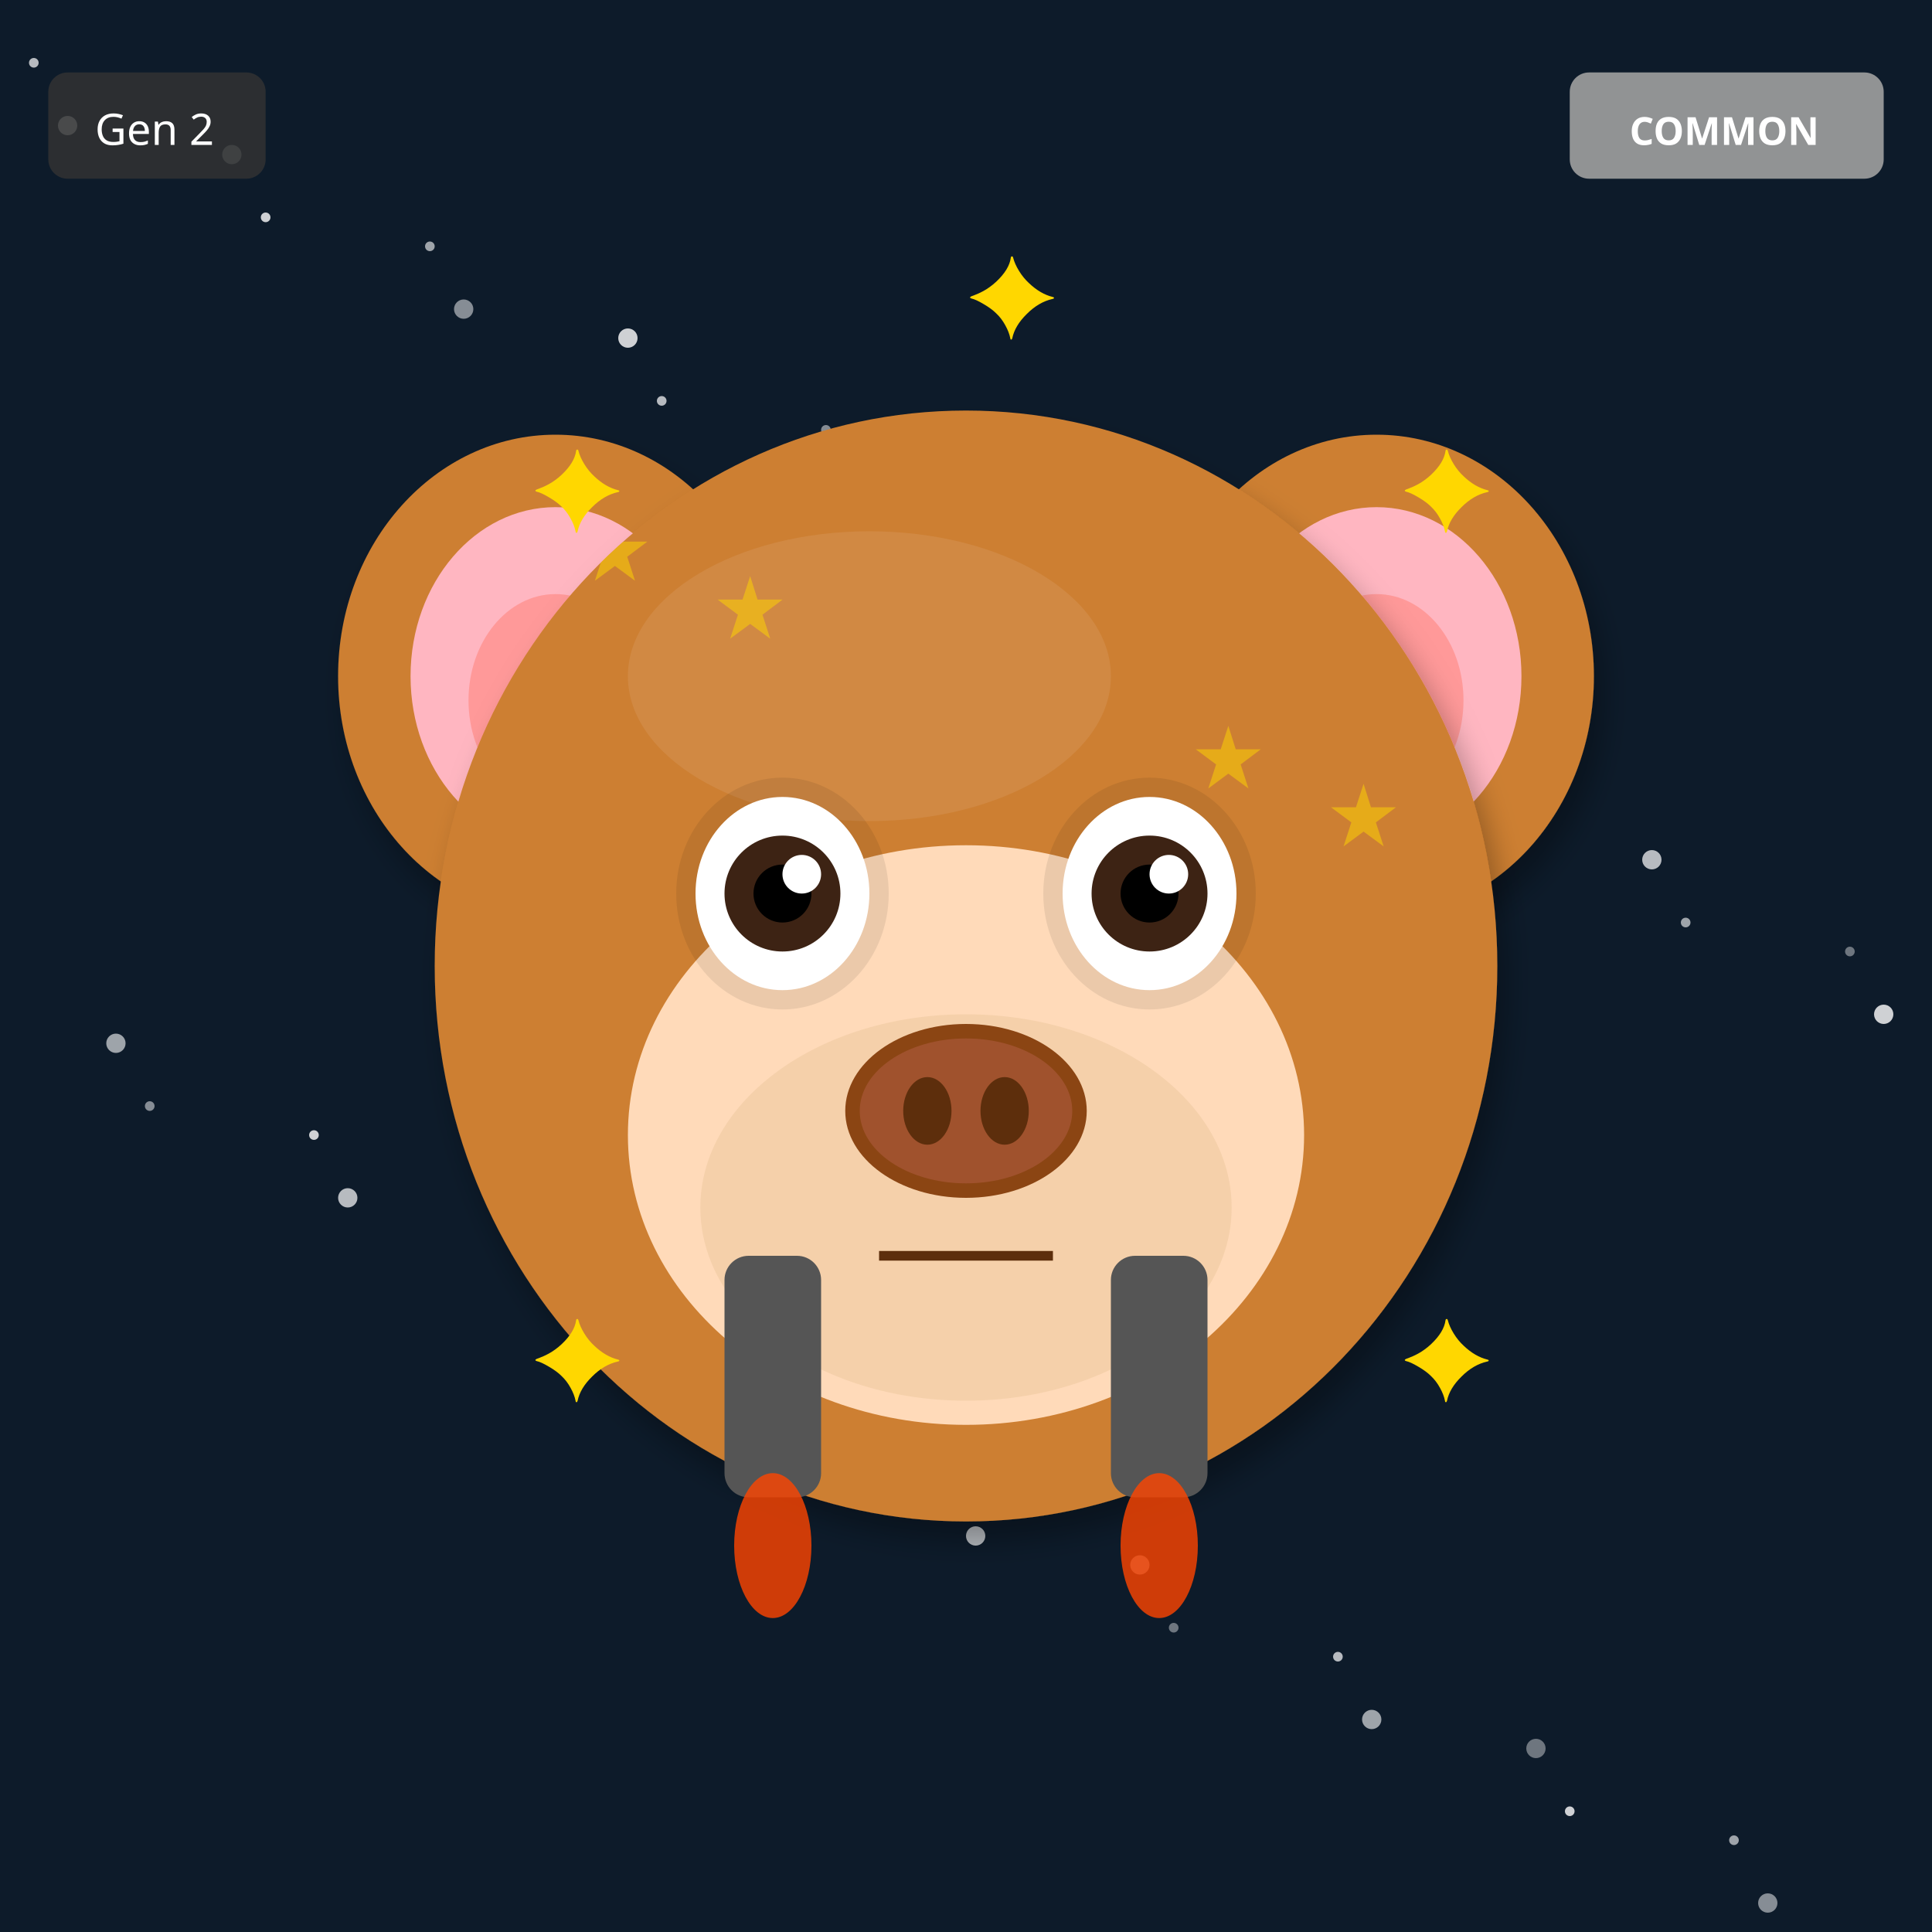
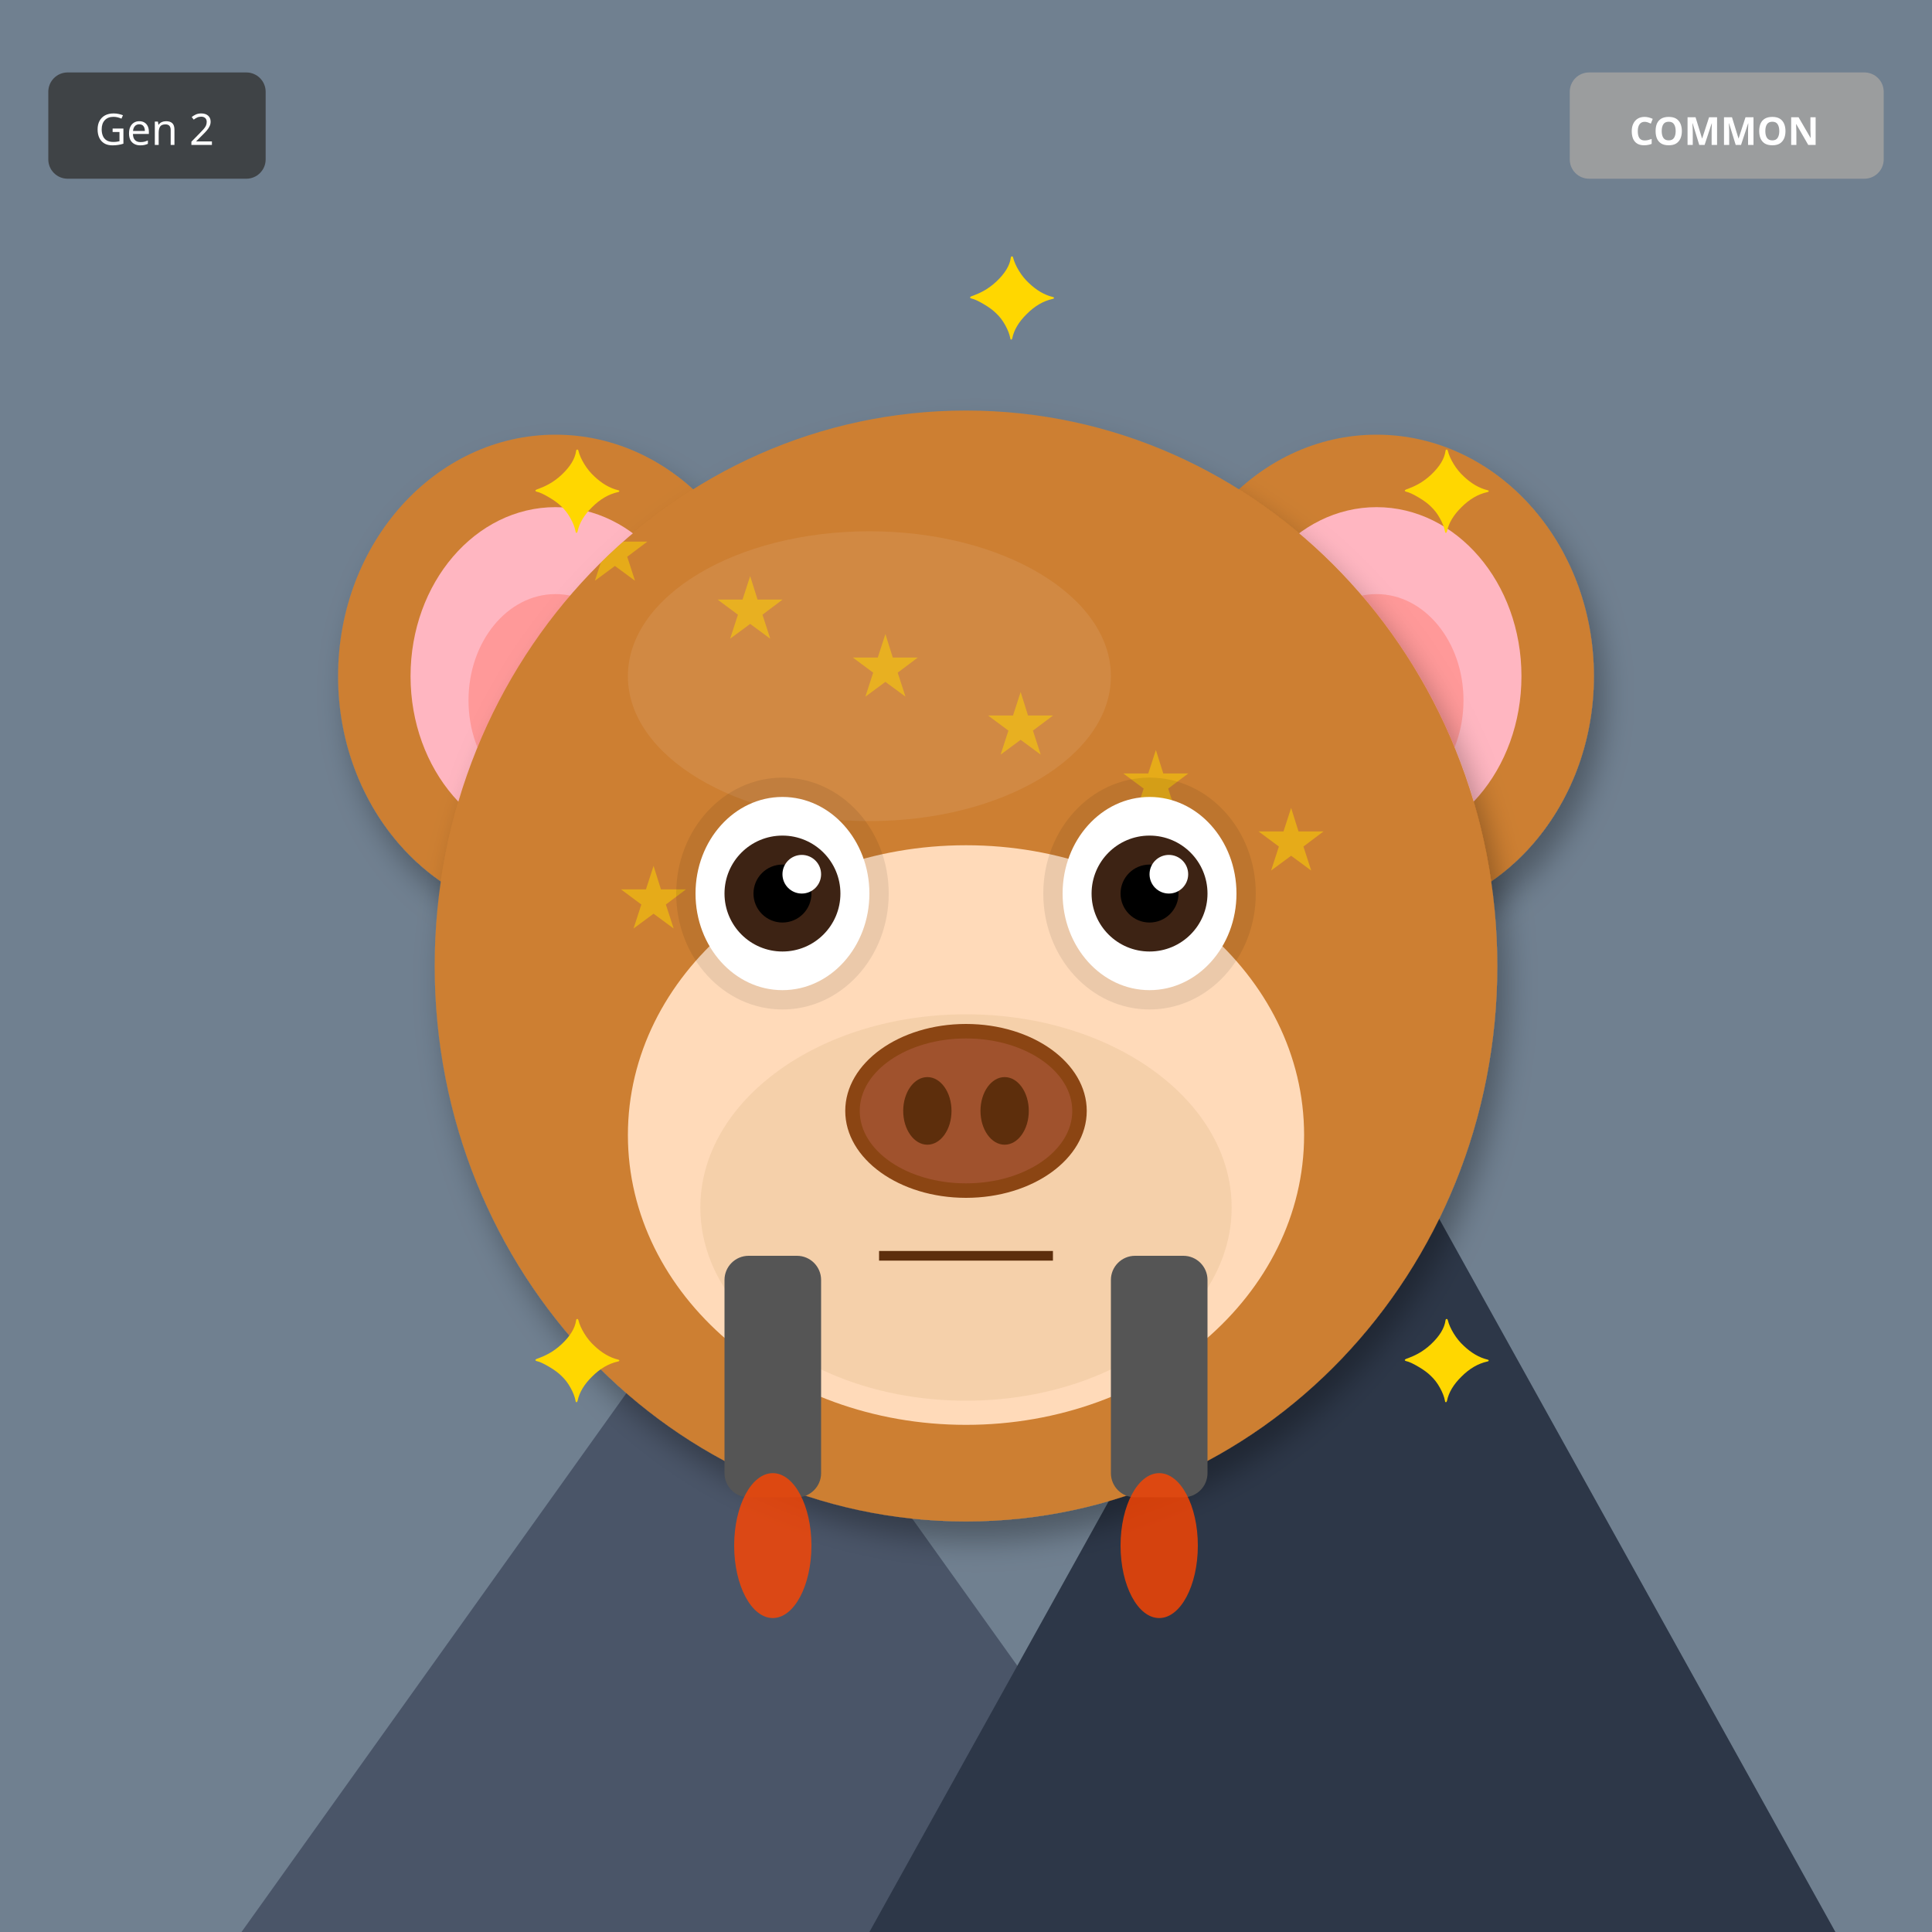
<svg xmlns="http://www.w3.org/2000/svg" width="400" height="400" viewBox="0 0 400 400">
  <defs>
    <filter id="shadow" x="-20%" y="-20%" width="140%" height="140%">
      <feDropShadow dx="2" dy="4" stdDeviation="3" flood-opacity="0.3" />
    </filter>
    <filter id="glow" x="-50%" y="-50%" width="200%" height="200%">
      <feGaussianBlur stdDeviation="8" result="blur" />
      <feMerge>
        <feMergeNode in="blur" />
        <feMergeNode in="SourceGraphic" />
      </feMerge>
    </filter>
    <linearGradient id="rainbow-body" x1="0%" y1="0%" x2="100%" y2="100%">
      <stop offset="0%" stop-color="#FF6B6B" />
      <stop offset="25%" stop-color="#FFE66D" />
      <stop offset="50%" stop-color="#4ECDC4" />
      <stop offset="75%" stop-color="#45B7D1" />
      <stop offset="100%" stop-color="#DDA0DD" />
    </linearGradient>
    <radialGradient id="galaxy-body" cx="30%" cy="30%">
      <stop offset="0%" stop-color="#E6E6FA" />
      <stop offset="50%" stop-color="#9370DB" />
      <stop offset="100%" stop-color="#1A0033" />
    </radialGradient>
    <linearGradient id="holo-body" x1="0%" y1="0%" x2="100%" y2="100%">
      <stop offset="0%" stop-color="#FF00FF" />
      <stop offset="50%" stop-color="#00FFFF" />
      <stop offset="100%" stop-color="#FFFF00" />
    </linearGradient>
    <linearGradient id="sky-gradient" x1="0%" y1="0%" x2="0%" y2="100%">
      <stop offset="0%" stop-color="#87CEEB" />
      <stop offset="100%" stop-color="#E0F4FF" />
    </linearGradient>
    <linearGradient id="grass-gradient" x1="0%" y1="0%" x2="0%" y2="100%">
      <stop offset="0%" stop-color="#90EE90" />
      <stop offset="100%" stop-color="#228B22" />
    </linearGradient>
    <linearGradient id="sunset-gradient" x1="0%" y1="0%" x2="0%" y2="100%">
      <stop offset="0%" stop-color="#FF6B6B" />
      <stop offset="50%" stop-color="#FFE66D" />
      <stop offset="100%" stop-color="#4ECDC4" />
    </linearGradient>
    <linearGradient id="aurora-gradient" x1="0%" y1="0%" x2="100%" y2="100%">
      <stop offset="0%" stop-color="#0D1B2A" />
      <stop offset="30%" stop-color="#00FF7F" />
      <stop offset="70%" stop-color="#FF00FF" />
      <stop offset="100%" stop-color="#0D1B2A" />
    </linearGradient>
    <radialGradient id="multiverse-gradient" cx="50%" cy="50%">
      <stop offset="0%" stop-color="#FFD700" />
      <stop offset="40%" stop-color="#FF00FF" />
      <stop offset="70%" stop-color="#00FFFF" />
      <stop offset="100%" stop-color="#000" />
    </radialGradient>
    <linearGradient id="rift-gradient" x1="0%" y1="0%" x2="100%" y2="100%">
      <stop offset="0%" stop-color="#000" />
      <stop offset="30%" stop-color="#9400D3" />
      <stop offset="50%" stop-color="#00FFFF" />
      <stop offset="70%" stop-color="#9400D3" />
      <stop offset="100%" stop-color="#000" />
    </linearGradient>
    <linearGradient id="heaven-gradient" x1="0%" y1="0%" x2="0%" y2="100%">
      <stop offset="0%" stop-color="#FFF" />
      <stop offset="50%" stop-color="#FFD700" stop-opacity="0.3" />
      <stop offset="100%" stop-color="#F0F8FF" />
    </linearGradient>
    <clipPath id="head-clip">
      <ellipse cx="200" cy="200" rx="110" ry="115" />
    </clipPath>
  </defs>
-   <rect width="400" height="400" fill="#0D1B2A" />
-   <circle cx="253" cy="127" r="1" fill="white" opacity="0.4" />
-   <circle cx="106" cy="254" r="2" fill="white" opacity="0.5" />
-   <circle cx="359" cy="381" r="1" fill="white" opacity="0.6" />
-   <circle cx="212" cy="108" r="2" fill="white" opacity="0.7" />
-   <circle cx="65" cy="235" r="1" fill="white" opacity="0.8" />
-   <circle cx="318" cy="362" r="2" fill="white" opacity="0.4" />
-   <circle cx="171" cy="89" r="1" fill="white" opacity="0.5" />
-   <circle cx="24" cy="216" r="2" fill="white" opacity="0.6" />
-   <circle cx="277" cy="343" r="1" fill="white" opacity="0.7" />
-   <circle cx="130" cy="70" r="2" fill="white" opacity="0.8" />
-   <circle cx="383" cy="197" r="1" fill="white" opacity="0.4" />
-   <circle cx="236" cy="324" r="2" fill="white" opacity="0.5" />
-   <circle cx="89" cy="51" r="1" fill="white" opacity="0.6" />
-   <circle cx="342" cy="178" r="2" fill="white" opacity="0.7" />
-   <circle cx="195" cy="305" r="1" fill="white" opacity="0.8" />
-   <circle cx="48" cy="32" r="2" fill="white" opacity="0.4" />
-   <circle cx="301" cy="159" r="1" fill="white" opacity="0.5" />
-   <circle cx="154" cy="286" r="2" fill="white" opacity="0.6" />
-   <circle cx="7" cy="13" r="1" fill="white" opacity="0.7" />
-   <circle cx="260" cy="140" r="2" fill="white" opacity="0.8" />
-   <circle cx="113" cy="267" r="1" fill="white" opacity="0.4" />
-   <circle cx="366" cy="394" r="2" fill="white" opacity="0.5" />
-   <circle cx="219" cy="121" r="1" fill="white" opacity="0.6" />
-   <circle cx="72" cy="248" r="2" fill="white" opacity="0.7" />
-   <circle cx="325" cy="375" r="1" fill="white" opacity="0.8" />
-   <circle cx="178" cy="102" r="2" fill="white" opacity="0.4" />
-   <circle cx="31" cy="229" r="1" fill="white" opacity="0.5" />
-   <circle cx="284" cy="356" r="2" fill="white" opacity="0.6" />
-   <circle cx="137" cy="83" r="1" fill="white" opacity="0.7" />
-   <circle cx="390" cy="210" r="2" fill="white" opacity="0.8" />
-   <circle cx="243" cy="337" r="1" fill="white" opacity="0.4" />
-   <circle cx="96" cy="64" r="2" fill="white" opacity="0.5" />
-   <circle cx="349" cy="191" r="1" fill="white" opacity="0.6" />
-   <circle cx="202" cy="318" r="2" fill="white" opacity="0.7" />
-   <circle cx="55" cy="45" r="1" fill="white" opacity="0.8" />
-   <circle cx="308" cy="172" r="2" fill="white" opacity="0.4" />
-   <circle cx="161" cy="299" r="1" fill="white" opacity="0.5" />
-   <circle cx="14" cy="26" r="2" fill="white" opacity="0.6" />
-   <circle cx="267" cy="153" r="1" fill="white" opacity="0.7" />
-   <circle cx="120" cy="280" r="2" fill="white" opacity="0.8" />
+   <rect width="400" height="400" fill="#708090" />
+   <polygon points="50,400 150,260 250,400" fill="#4A5568" />
+   <polygon points="180,400 280,220 380,400" fill="#2D3748" />
+   <polygon points="145,270 150,260 155,270" fill="white" />
+   <polygon points="275,230 280,220 285,230" fill="white" />
  <ellipse cx="115" cy="140" rx="45" ry="50" fill="#CD7F32" filter="url(#shadow)" />
  <ellipse cx="115" cy="140" rx="30" ry="35" fill="#FFB6C1" />
  <ellipse cx="115" cy="145" rx="18" ry="22" fill="#FF9999" />
  <ellipse cx="285" cy="140" rx="45" ry="50" fill="#CD7F32" filter="url(#shadow)" />
  <ellipse cx="285" cy="140" rx="30" ry="35" fill="#FFB6C1" />
  <ellipse cx="285" cy="145" rx="18" ry="22" fill="#FF9999" />
  <ellipse cx="200" cy="200" rx="110" ry="115" fill="#CD7F32" filter="url(#shadow)" />
  <ellipse cx="180" cy="140" rx="50" ry="30" fill="#DAA06D" opacity="0.3" />
  <g clip-path="url(#head-clip)">
    <text x="120" y="120" font-size="18" fill="#FFD700" opacity="0.5">★</text>
-     <text x="247" y="163" font-size="18" fill="#FFD700" opacity="0.5">★</text>
-     <text x="214" y="206" font-size="18" fill="#FFD700" opacity="0.5">★</text>
-     <text x="181" y="249" font-size="18" fill="#FFD700" opacity="0.5">★</text>
    <text x="148" y="132" font-size="18" fill="#FFD700" opacity="0.5">★</text>
-     <text x="275" y="175" font-size="18" fill="#FFD700" opacity="0.5">★</text>
-     <text x="242" y="218" font-size="18" fill="#FFD700" opacity="0.5">★</text>
-     <text x="209" y="261" font-size="18" fill="#FFD700" opacity="0.5">★</text>
+     <text x="176" y="144" font-size="18" fill="#FFD700" opacity="0.5">★</text>
+     <text x="204" y="156" font-size="18" fill="#FFD700" opacity="0.5">★</text>
+     <text x="232" y="168" font-size="18" fill="#FFD700" opacity="0.5">★</text>
+     <text x="260" y="180" font-size="18" fill="#FFD700" opacity="0.5">★</text>
+     <text x="128" y="192" font-size="18" fill="#FFD700" opacity="0.5">★</text>
+     <text x="156" y="204" font-size="18" fill="#FFD700" opacity="0.5">★</text>
  </g>
  <ellipse cx="200" cy="235" rx="70" ry="60" fill="#FFDAB9" />
  <ellipse cx="200" cy="250" rx="55" ry="40" fill="#DEB887" opacity="0.3" />
  <ellipse cx="162" cy="185" rx="22" ry="24" fill="#000" opacity="0.08" />
  <ellipse cx="238" cy="185" rx="22" ry="24" fill="#000" opacity="0.08" />
  <ellipse cx="162" cy="185" rx="18" ry="20" fill="white" />
  <circle cx="162" cy="185" r="12" fill="#3D2314" />
  <circle cx="162" cy="185" r="6" fill="#000" />
  <circle cx="166" cy="181" r="4" fill="white" />
  <ellipse cx="238" cy="185" rx="18" ry="20" fill="white" />
  <circle cx="238" cy="185" r="12" fill="#3D2314" />
  <circle cx="238" cy="185" r="6" fill="#000" />
  <circle cx="242" cy="181" r="4" fill="white" />
  <g>
    <ellipse cx="200" cy="230" rx="25" ry="18" fill="#8B4513" />
    <ellipse cx="200" cy="230" rx="22" ry="15" fill="#A0522D" />
    <ellipse cx="192" cy="230" rx="5" ry="7" fill="#5D2E0C" />
    <ellipse cx="208" cy="230" rx="5" ry="7" fill="#5D2E0C" />
  </g>
  <line x1="182" y1="260" x2="218" y2="260" stroke="#5D2E0C" stroke-width="2" />
  <rect x="150" y="260" width="20" height="50" rx="5" fill="#555" />
  <rect x="230" y="260" width="20" height="50" rx="5" fill="#555" />
  <ellipse cx="160" cy="320" rx="8" ry="15" fill="#FF4500" opacity="0.8" />
  <ellipse cx="240" cy="320" rx="8" ry="15" fill="#FF4500" opacity="0.8" />
  <text x="110" y="110" font-size="24" fill="#FFD700">✦</text>
  <text x="290" y="110" font-size="24" fill="#FFD700">✦</text>
  <text x="110" y="290" font-size="24" fill="#FFD700">✦</text>
  <text x="290" y="290" font-size="24" fill="#FFD700">✦</text>
  <text x="200" y="70" font-size="24" fill="#FFD700">✦</text>
  <g transform="translate(325, 15)">
    <rect width="65" height="22" rx="4" fill="#A0A0A0" opacity="0.9" />
    <text x="32" y="15" font-size="8" fill="#FFF" text-anchor="middle" font-family="sans-serif" font-weight="bold">COMMON</text>
  </g>
  <g transform="translate(10, 15)">
    <rect width="45" height="22" rx="4" fill="#333" opacity="0.8" />
    <text x="22" y="15" font-size="9" fill="#FFF" text-anchor="middle" font-family="sans-serif">Gen 2</text>
  </g>
</svg>
